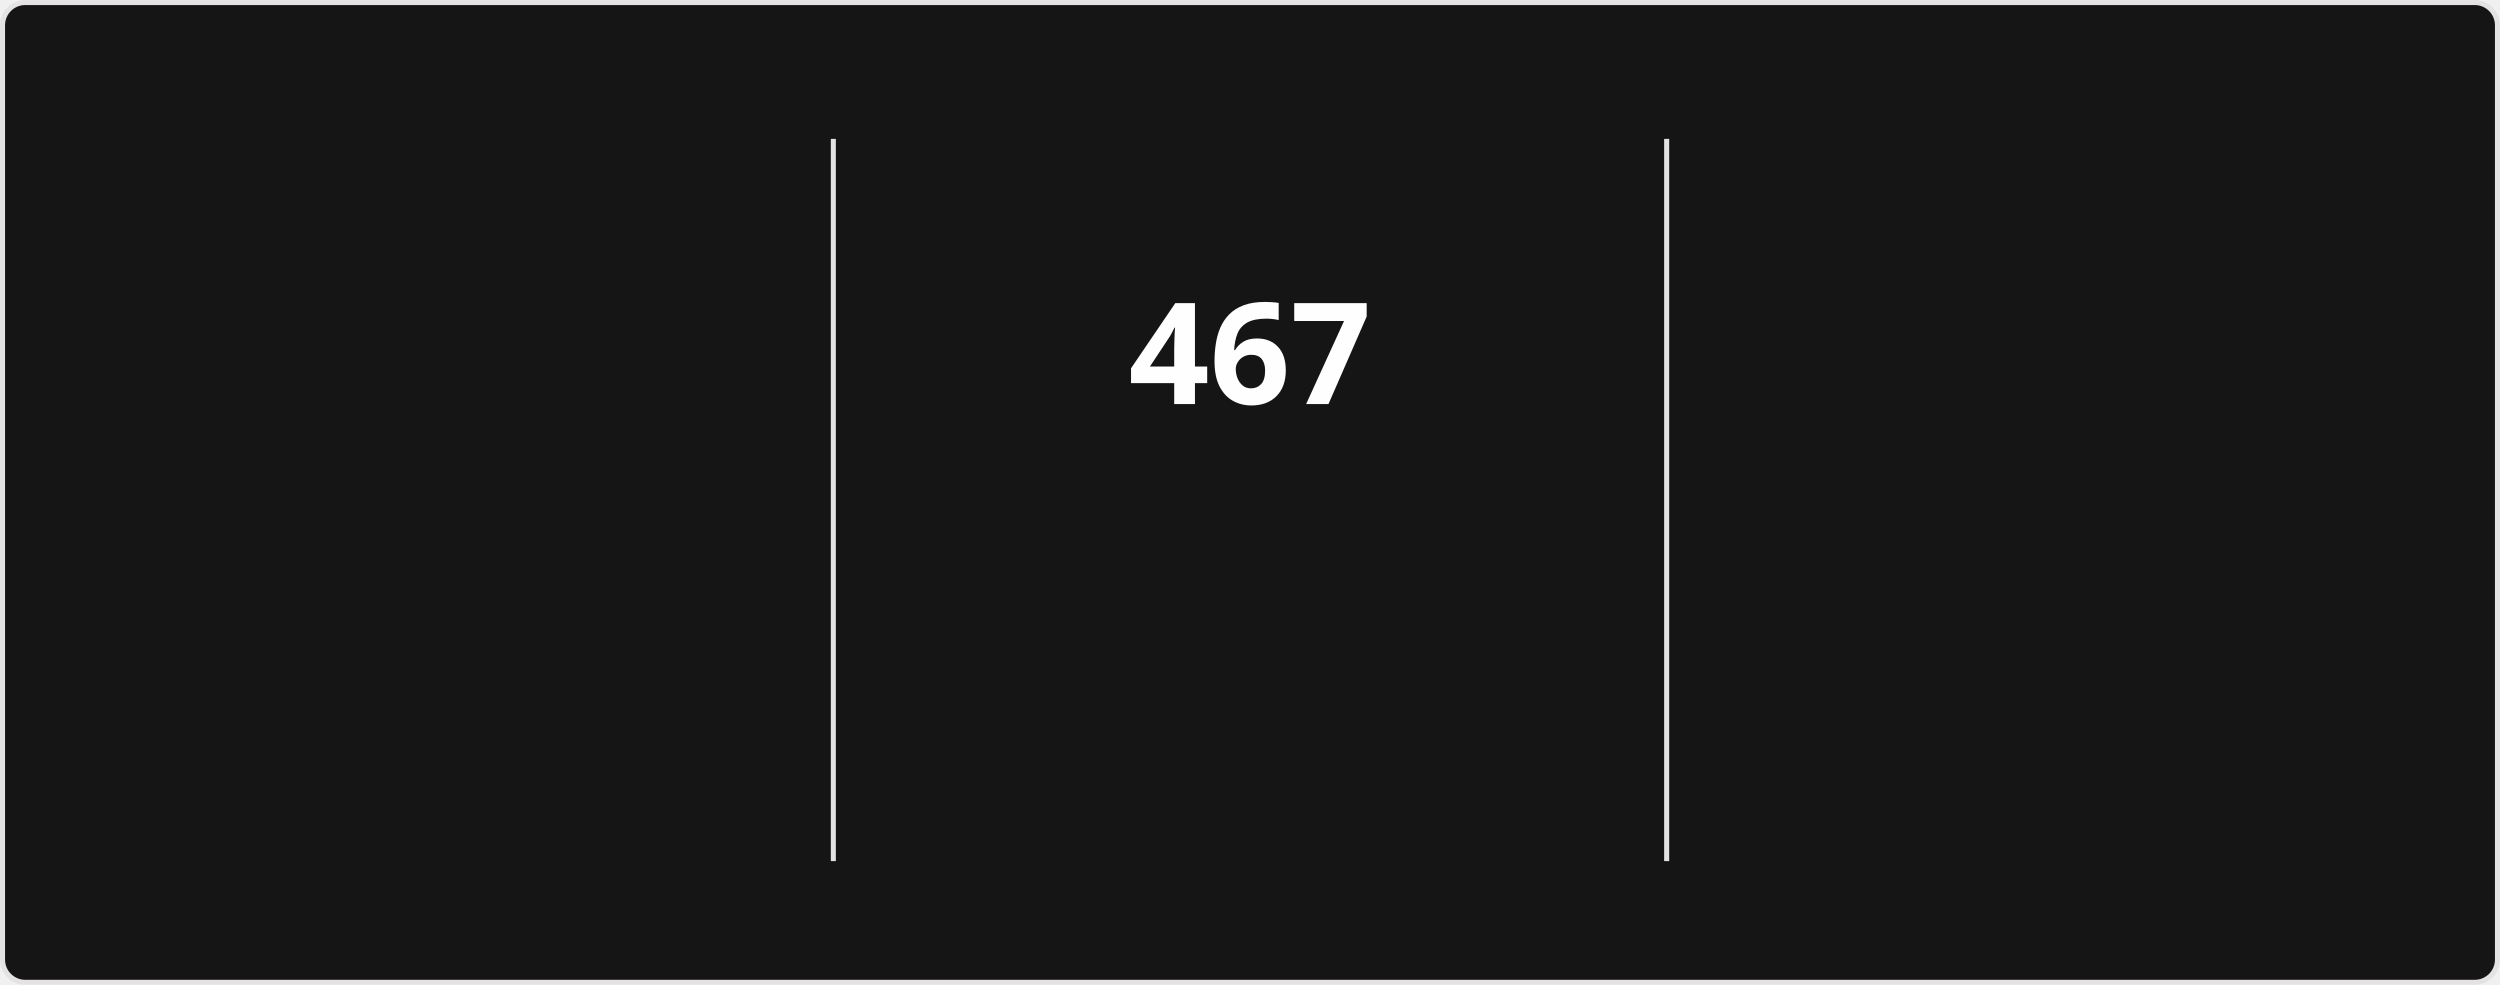
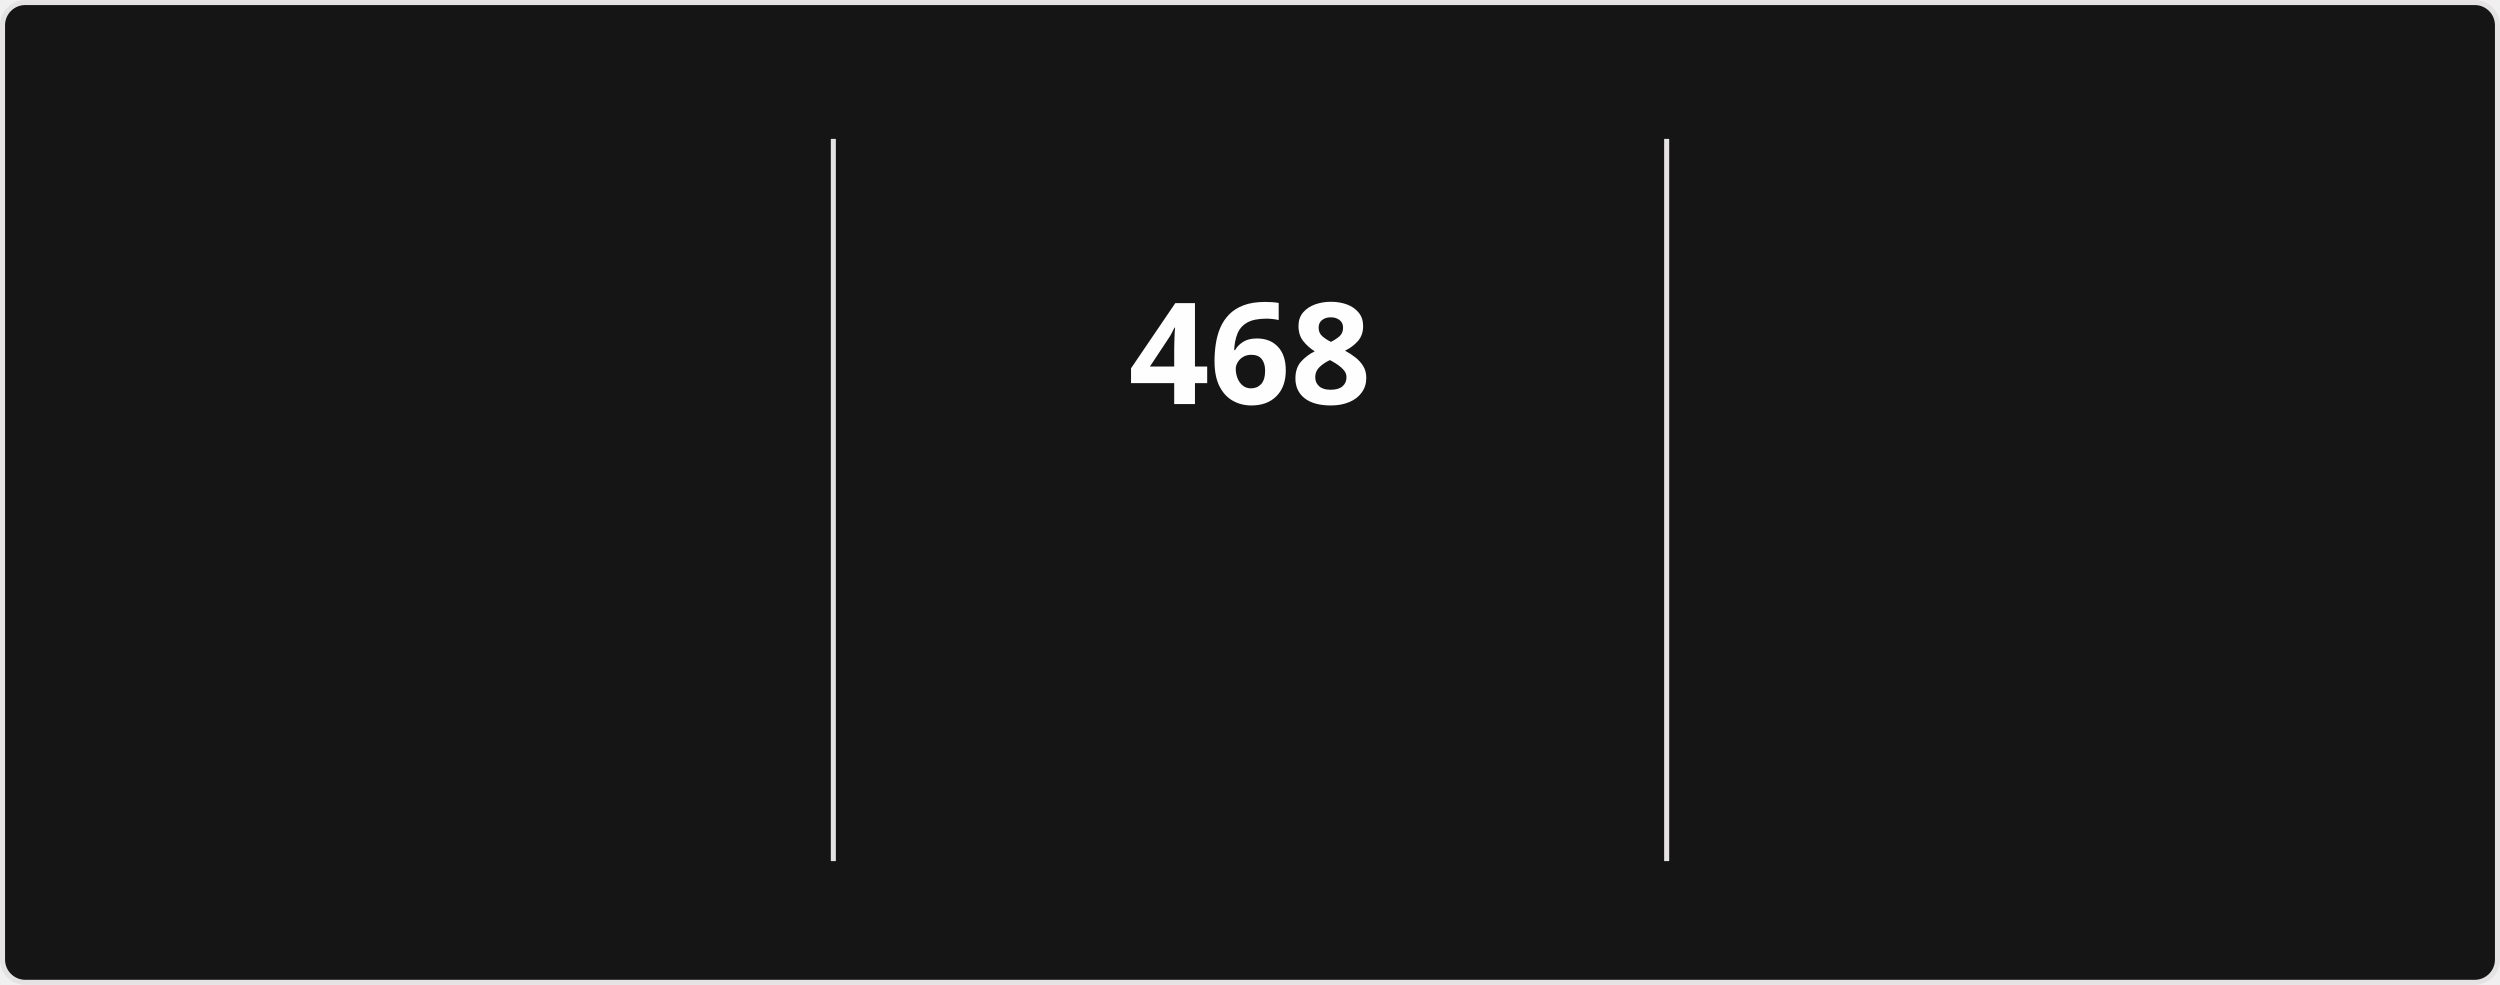
<svg xmlns="http://www.w3.org/2000/svg" style="isolation: isolate" viewBox="0 0 495 195" width="495px" height="195px" direction="ltr">
  <style>
            @keyframes currstreak {
                0% { font-size: 3px; opacity: 0.2; }
                80% { font-size: 34px; opacity: 1; }
                100% { font-size: 28px; opacity: 1; }
            }
            @keyframes fadein {
                0% { opacity: 0; }
                100% { opacity: 1; }
            }
        </style>
  <defs>
    <clipPath id="outer_rectangle">
      <rect width="495" height="195" rx="4.5" />
    </clipPath>
    <mask id="mask_out_ring_behind_fire">
      <rect width="495" height="195" fill="white" />
      <ellipse id="mask-ellipse" cx="247.5" cy="32" rx="13" ry="18" fill="black" />
    </mask>
  </defs>
  <g clip-path="url(#outer_rectangle)">
    <g style="isolation: isolate">
      <rect stroke="#E4E2E2" fill="#151515" rx="4.5" x="0.5" y="0.5" width="494" height="194" />
    </g>
    <g style="isolation: isolate">
      <line x1="165" y1="28" x2="165" y2="170" vector-effect="non-scaling-stroke" stroke-width="1" stroke="#E4E2E2" stroke-linejoin="miter" stroke-linecap="square" stroke-miterlimit="3" />
      <line x1="330" y1="28" x2="330" y2="170" vector-effect="non-scaling-stroke" stroke-width="1" stroke="#E4E2E2" stroke-linejoin="miter" stroke-linecap="square" stroke-miterlimit="3" />
    </g>
    <g style="isolation: isolate">
      <g transform="translate(82.5, 48)">
        <text x="0" y="32" stroke-width="0" text-anchor="middle" fill="#FEFEFE" stroke="none" font-family="&quot;Segoe UI&quot;, Ubuntu, sans-serif" font-weight="700" font-size="28px" font-style="normal" style="opacity: 0; animation: fadein 0.5s linear forwards 0.6s">
-                         18,023
+                         18,048
                    </text>
      </g>
      <g transform="translate(82.5, 84)">
        <text x="0" y="32" stroke-width="0" text-anchor="middle" fill="#FEFEFE" stroke="none" font-family="&quot;Segoe UI&quot;, Ubuntu, sans-serif" font-weight="400" font-size="14px" font-style="normal" style="opacity: 0; animation: fadein 0.5s linear forwards 0.7s">
                        Total Contributions
                    </text>
      </g>
      <g transform="translate(82.5, 114)">
        <text x="0" y="32" stroke-width="0" text-anchor="middle" fill="#9E9E9E" stroke="none" font-family="&quot;Segoe UI&quot;, Ubuntu, sans-serif" font-weight="400" font-size="12px" font-style="normal" style="opacity: 0; animation: fadein 0.5s linear forwards 0.8s">
                        Aug 13, 2023 - Present
                    </text>
      </g>
    </g>
    <g style="isolation: isolate">
      <g transform="translate(247.5, 48)">
        <text x="0" y="32" stroke-width="0" text-anchor="middle" fill="#FEFEFE" stroke="none" font-family="&quot;Segoe UI&quot;, Ubuntu, sans-serif" font-weight="700" font-size="28px" font-style="normal" style="animation: currstreak 0.6s linear forwards">
-                         467
+                         468
                    </text>
      </g>
      <g transform="translate(247.5, 108)">
        <text x="0" y="32" stroke-width="0" text-anchor="middle" fill="#FB8C00" stroke="none" font-family="&quot;Segoe UI&quot;, Ubuntu, sans-serif" font-weight="700" font-size="14px" font-style="normal" style="opacity: 0; animation: fadein 0.5s linear forwards 0.9s">
                        Current Streak
                    </text>
      </g>
      <g transform="translate(247.5, 145)">
        <text x="0" y="21" stroke-width="0" text-anchor="middle" fill="#9E9E9E" stroke="none" font-family="&quot;Segoe UI&quot;, Ubuntu, sans-serif" font-weight="400" font-size="12px" font-style="normal" style="opacity: 0; animation: fadein 0.5s linear forwards 0.9s">
-                         Jul 15, 2025 - Oct 24
+                         Jul 15, 2025 - Oct 25
                    </text>
      </g>
      <g mask="url(#mask_out_ring_behind_fire)">
        <circle cx="247.5" cy="71" r="40" fill="none" stroke="#FB8C00" stroke-width="5" style="opacity: 0; animation: fadein 0.5s linear forwards 0.4s" />
      </g>
      <g transform="translate(247.5, 19.5)" stroke-opacity="0" style="opacity: 0; animation: fadein 0.5s linear forwards 0.6s">
        <path d="M -12 -0.5 L 15 -0.5 L 15 23.5 L -12 23.5 L -12 -0.5 Z" fill="none" />
        <path d="M 1.5 0.67 C 1.5 0.67 2.24 3.32 2.24 5.47 C 2.24 7.53 0.89 9.2 -1.17 9.2 C -3.23 9.2 -4.79 7.53 -4.79 5.47 L -4.76 5.11 C -6.78 7.51 -8 10.62 -8 13.99 C -8 18.41 -4.42 22 0 22 C 4.42 22 8 18.41 8 13.99 C 8 8.6 5.41 3.79 1.5 0.67 Z M -0.29 19 C -2.07 19 -3.51 17.6 -3.51 15.86 C -3.51 14.24 -2.46 13.1 -0.7 12.74 C 1.07 12.38 2.9 11.53 3.92 10.16 C 4.31 11.45 4.51 12.81 4.51 14.2 C 4.51 16.85 2.36 19 -0.29 19 Z" fill="#FB8C00" stroke-opacity="0" />
      </g>
    </g>
    <g style="isolation: isolate">
      <g transform="translate(412.5, 48)">
        <text x="0" y="32" stroke-width="0" text-anchor="middle" fill="#FEFEFE" stroke="none" font-family="&quot;Segoe UI&quot;, Ubuntu, sans-serif" font-weight="700" font-size="28px" font-style="normal" style="opacity: 0; animation: fadein 0.5s linear forwards 1.2s">
-                         467
+                         468
                    </text>
      </g>
      <g transform="translate(412.5, 84)">
        <text x="0" y="32" stroke-width="0" text-anchor="middle" fill="#FEFEFE" stroke="none" font-family="&quot;Segoe UI&quot;, Ubuntu, sans-serif" font-weight="400" font-size="14px" font-style="normal" style="opacity: 0; animation: fadein 0.5s linear forwards 1.3s">
                        Longest Streak
                    </text>
      </g>
      <g transform="translate(412.5, 114)">
        <text x="0" y="32" stroke-width="0" text-anchor="middle" fill="#9E9E9E" stroke="none" font-family="&quot;Segoe UI&quot;, Ubuntu, sans-serif" font-weight="400" font-size="12px" font-style="normal" style="opacity: 0; animation: fadein 0.5s linear forwards 1.4s">
-                         Jul 15, 2025 - Oct 24
+                         Jul 15, 2025 - Oct 25
                    </text>
      </g>
    </g>
  </g>
</svg>
